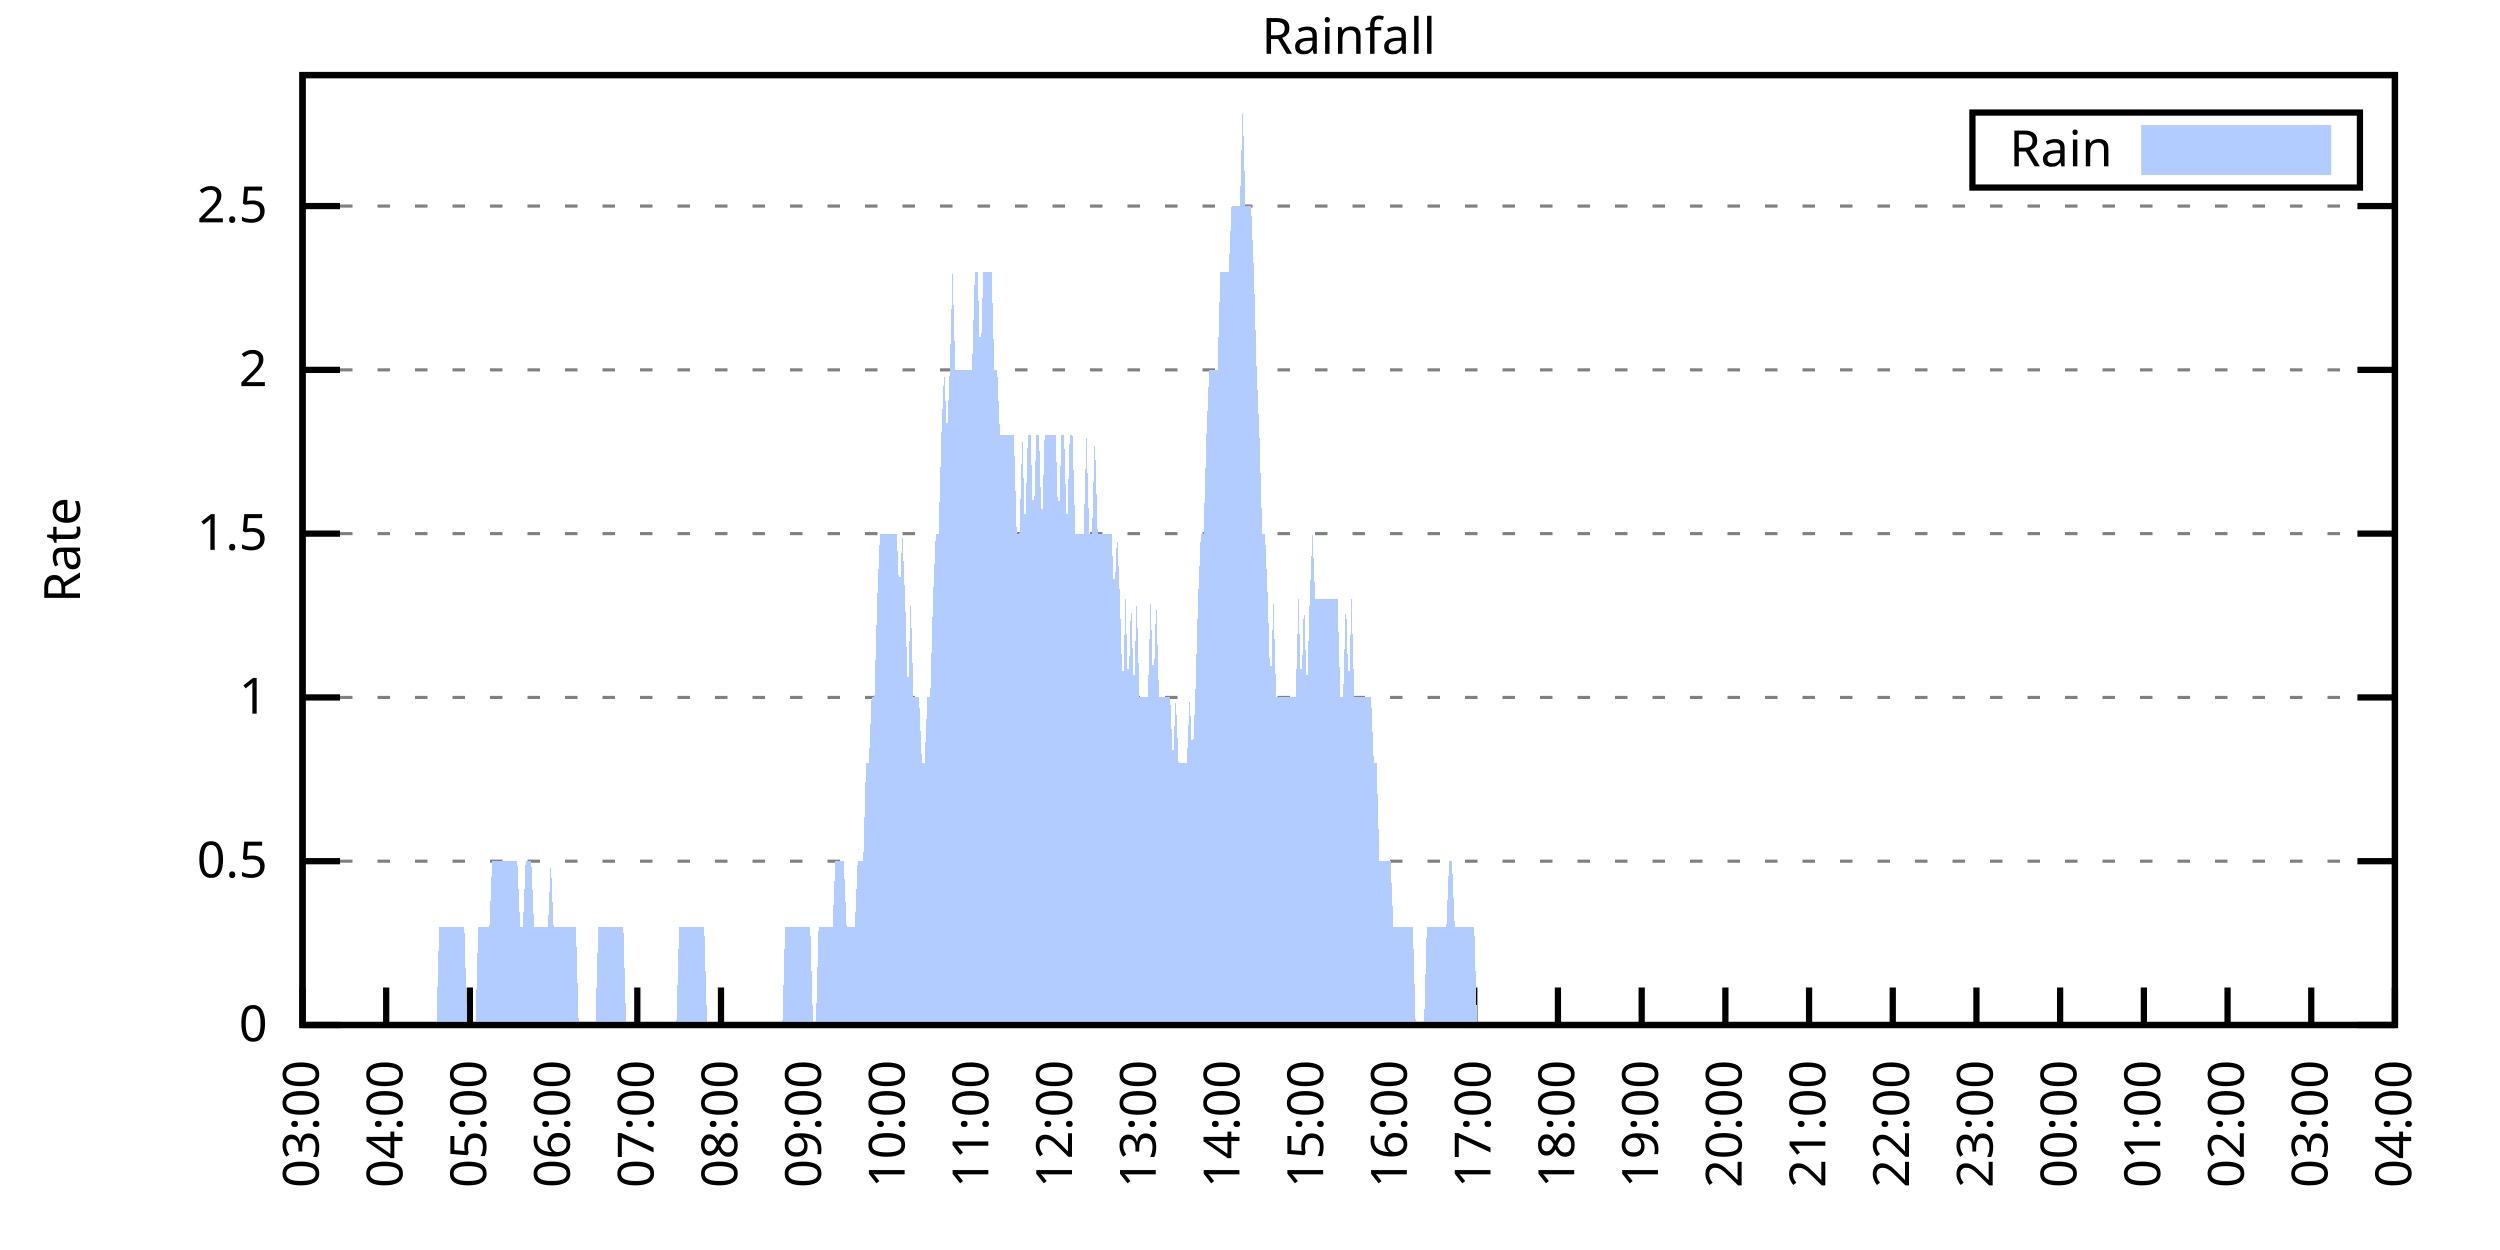
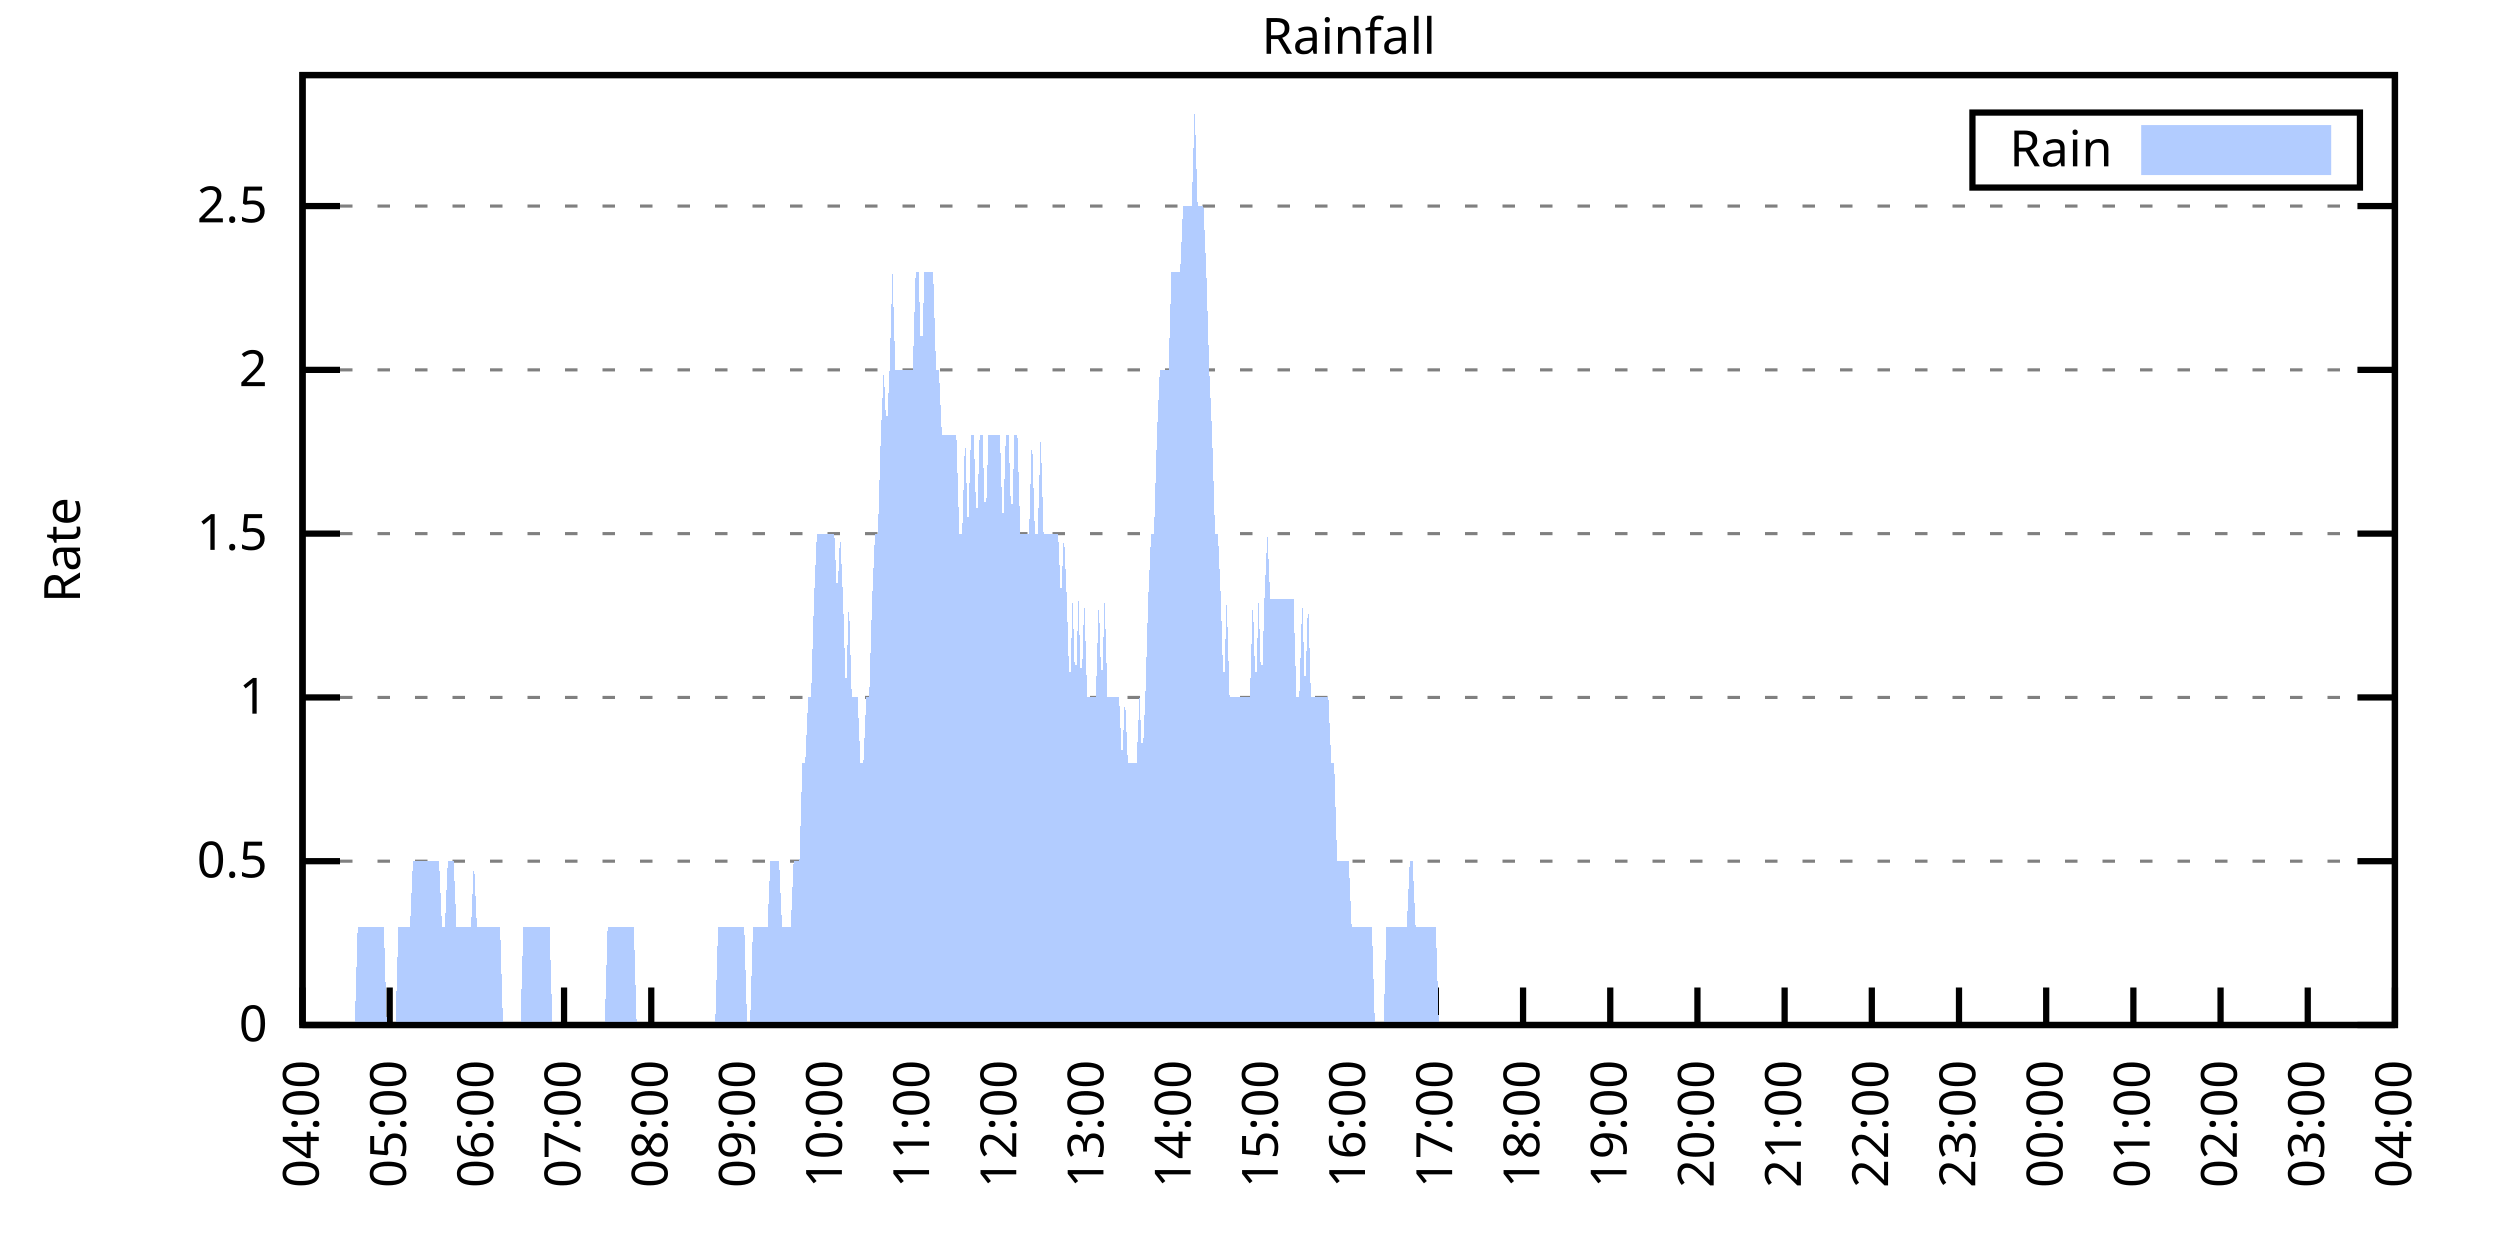
<svg xmlns="http://www.w3.org/2000/svg" xmlns:xlink="http://www.w3.org/1999/xlink" width="400" height="200" viewBox="0 0 400 200">
  <g id="gnuplot_canvas">
    <rect x="0" y="0" width="400" height="200" fill="none" />
    <defs>
      <circle id="gpDot" r="0.5" stroke-width="0.5" stroke="currentColor" />
      <path id="gpPt0" stroke-width="0.333" stroke="currentColor" d="M-1,0 h2 M0,-1 v2" />
      <path id="gpPt1" stroke-width="0.333" stroke="currentColor" d="M-1,-1 L1,1 M1,-1 L-1,1" />
      <path id="gpPt2" stroke-width="0.333" stroke="currentColor" d="M-1,0 L1,0 M0,-1 L0,1 M-1,-1 L1,1 M-1,1 L1,-1" />
      <rect id="gpPt3" stroke-width="0.333" stroke="currentColor" x="-1" y="-1" width="2" height="2" />
      <rect id="gpPt4" stroke-width="0.333" stroke="currentColor" fill="currentColor" x="-1" y="-1" width="2" height="2" />
      <circle id="gpPt5" stroke-width="0.333" stroke="currentColor" cx="0" cy="0" r="1" />
      <use xlink:href="#gpPt5" id="gpPt6" fill="currentColor" stroke="none" />
      <path id="gpPt7" stroke-width="0.333" stroke="currentColor" d="M0,-1.33 L-1.33,0.67 L1.33,0.67 z" />
      <use xlink:href="#gpPt7" id="gpPt8" fill="currentColor" stroke="none" />
      <use xlink:href="#gpPt7" id="gpPt9" stroke="currentColor" transform="rotate(180)" />
      <use xlink:href="#gpPt9" id="gpPt10" fill="currentColor" stroke="none" />
      <use xlink:href="#gpPt3" id="gpPt11" stroke="currentColor" transform="rotate(45)" />
      <use xlink:href="#gpPt11" id="gpPt12" fill="currentColor" stroke="none" />
      <path id="gpPt13" stroke-width="0.333" stroke="currentColor" d="M0,1.330 L1.265,0.411 L0.782,-1.067 L-0.782,-1.076 L-1.265,0.411 z" />
      <use xlink:href="#gpPt13" id="gpPt14" fill="currentColor" stroke="none" />
      <filter id="textbox" filterUnits="objectBoundingBox" x="0" y="0" height="1" width="1">
        <feFlood flood-color="white" flood-opacity="1" result="bgnd" />
        <feComposite in="SourceGraphic" in2="bgnd" operator="atop" />
      </filter>
      <filter id="greybox" filterUnits="objectBoundingBox" x="0" y="0" height="1" width="1">
        <feFlood flood-color="lightgrey" flood-opacity="1" result="grey" />
        <feComposite in="SourceGraphic" in2="grey" operator="atop" />
      </filter>
    </defs>
    <g fill="none" color="white" stroke="currentColor" stroke-width="1.00" stroke-linecap="butt" stroke-linejoin="miter">
</g>
    <g fill="none" color="black" stroke="currentColor" stroke-width="1.00" stroke-linecap="butt" stroke-linejoin="miter">
      <g stroke="none" shape-rendering="crispEdges">
        <polygon fill="rgb(255, 255, 255)" points="48.40,164.00 383.18,164.00 383.18,12.02 48.40,12.02 " />
      </g>
    </g>
    <g fill="none" color="black" stroke="currentColor" stroke-width="1.00" stroke-linecap="butt" stroke-linejoin="miter">
</g>
    <g fill="none" color="black" stroke="black" stroke-width="0.50" stroke-linecap="butt" stroke-linejoin="miter">
</g>
    <g fill="none" color="gray" stroke="currentColor" stroke-width="0.50" stroke-linecap="butt" stroke-linejoin="miter">
      <path stroke="gray" stroke-dasharray="2,4" class="gridline" d="M48.40,164.00 L383.19,164.00  " />
    </g>
    <g fill="none" color="gray" stroke="gray" stroke-width="1.00" stroke-linecap="butt" stroke-linejoin="miter">
</g>
    <g fill="none" color="black" stroke="currentColor" stroke-width="1.00" stroke-linecap="butt" stroke-linejoin="miter">
      <path stroke="black" d="M48.40,164.00 L54.40,164.00 M383.19,164.00 L377.19,164.00  " />
      <g transform="translate(42.80,166.60)" stroke="none" fill="black" font-family="Sans" font-size="8.00" text-anchor="end">
        <text>
          <tspan font-family="Sans"> 0</tspan>
        </text>
      </g>
    </g>
    <g fill="none" color="black" stroke="currentColor" stroke-width="1.00" stroke-linecap="butt" stroke-linejoin="miter">
</g>
    <g fill="none" color="black" stroke="black" stroke-width="0.50" stroke-linecap="butt" stroke-linejoin="miter">
</g>
    <g fill="none" color="gray" stroke="currentColor" stroke-width="0.50" stroke-linecap="butt" stroke-linejoin="miter">
      <path stroke="gray" stroke-dasharray="2,4" class="gridline" d="M48.40,137.79 L383.19,137.79  " />
    </g>
    <g fill="none" color="gray" stroke="gray" stroke-width="1.00" stroke-linecap="butt" stroke-linejoin="miter">
</g>
    <g fill="none" color="black" stroke="currentColor" stroke-width="1.00" stroke-linecap="butt" stroke-linejoin="miter">
      <path stroke="black" d="M48.40,137.79 L54.40,137.79 M383.19,137.79 L377.19,137.79  " />
      <g transform="translate(42.80,140.39)" stroke="none" fill="black" font-family="Sans" font-size="8.00" text-anchor="end">
        <text>
          <tspan font-family="Sans"> 0.5</tspan>
        </text>
      </g>
    </g>
    <g fill="none" color="black" stroke="currentColor" stroke-width="1.00" stroke-linecap="butt" stroke-linejoin="miter">
</g>
    <g fill="none" color="black" stroke="black" stroke-width="0.50" stroke-linecap="butt" stroke-linejoin="miter">
</g>
    <g fill="none" color="gray" stroke="currentColor" stroke-width="0.50" stroke-linecap="butt" stroke-linejoin="miter">
      <path stroke="gray" stroke-dasharray="2,4" class="gridline" d="M48.40,111.59 L383.19,111.59  " />
    </g>
    <g fill="none" color="gray" stroke="gray" stroke-width="1.00" stroke-linecap="butt" stroke-linejoin="miter">
</g>
    <g fill="none" color="black" stroke="currentColor" stroke-width="1.00" stroke-linecap="butt" stroke-linejoin="miter">
      <path stroke="black" d="M48.40,111.59 L54.40,111.59 M383.19,111.59 L377.19,111.59  " />
      <g transform="translate(42.80,114.19)" stroke="none" fill="black" font-family="Sans" font-size="8.00" text-anchor="end">
        <text>
          <tspan font-family="Sans"> 1</tspan>
        </text>
      </g>
    </g>
    <g fill="none" color="black" stroke="currentColor" stroke-width="1.00" stroke-linecap="butt" stroke-linejoin="miter">
</g>
    <g fill="none" color="black" stroke="black" stroke-width="0.50" stroke-linecap="butt" stroke-linejoin="miter">
</g>
    <g fill="none" color="gray" stroke="currentColor" stroke-width="0.50" stroke-linecap="butt" stroke-linejoin="miter">
      <path stroke="gray" stroke-dasharray="2,4" class="gridline" d="M48.40,85.38 L383.19,85.38  " />
    </g>
    <g fill="none" color="gray" stroke="gray" stroke-width="1.00" stroke-linecap="butt" stroke-linejoin="miter">
</g>
    <g fill="none" color="black" stroke="currentColor" stroke-width="1.00" stroke-linecap="butt" stroke-linejoin="miter">
      <path stroke="black" d="M48.40,85.38 L54.40,85.38 M383.19,85.38 L377.19,85.38  " />
      <g transform="translate(42.80,87.98)" stroke="none" fill="black" font-family="Sans" font-size="8.00" text-anchor="end">
        <text>
          <tspan font-family="Sans"> 1.5</tspan>
        </text>
      </g>
    </g>
    <g fill="none" color="black" stroke="currentColor" stroke-width="1.00" stroke-linecap="butt" stroke-linejoin="miter">
</g>
    <g fill="none" color="black" stroke="black" stroke-width="0.50" stroke-linecap="butt" stroke-linejoin="miter">
</g>
    <g fill="none" color="gray" stroke="currentColor" stroke-width="0.50" stroke-linecap="butt" stroke-linejoin="miter">
      <path stroke="gray" stroke-dasharray="2,4" class="gridline" d="M48.40,59.18 L383.19,59.18  " />
    </g>
    <g fill="none" color="gray" stroke="gray" stroke-width="1.00" stroke-linecap="butt" stroke-linejoin="miter">
</g>
    <g fill="none" color="black" stroke="currentColor" stroke-width="1.00" stroke-linecap="butt" stroke-linejoin="miter">
      <path stroke="black" d="M48.40,59.18 L54.40,59.18 M383.19,59.18 L377.19,59.18  " />
      <g transform="translate(42.80,61.78)" stroke="none" fill="black" font-family="Sans" font-size="8.00" text-anchor="end">
        <text>
          <tspan font-family="Sans"> 2</tspan>
        </text>
      </g>
    </g>
    <g fill="none" color="black" stroke="currentColor" stroke-width="1.00" stroke-linecap="butt" stroke-linejoin="miter">
</g>
    <g fill="none" color="black" stroke="black" stroke-width="0.50" stroke-linecap="butt" stroke-linejoin="miter">
</g>
    <g fill="none" color="gray" stroke="currentColor" stroke-width="0.50" stroke-linecap="butt" stroke-linejoin="miter">
      <path stroke="gray" stroke-dasharray="2,4" class="gridline" d="M48.40,32.97 L383.19,32.97  " />
    </g>
    <g fill="none" color="gray" stroke="gray" stroke-width="1.00" stroke-linecap="butt" stroke-linejoin="miter">
</g>
    <g fill="none" color="black" stroke="currentColor" stroke-width="1.00" stroke-linecap="butt" stroke-linejoin="miter">
      <path stroke="black" d="M48.40,32.97 L54.40,32.97 M383.19,32.97 L377.19,32.97  " />
      <g transform="translate(42.80,35.57)" stroke="none" fill="black" font-family="Sans" font-size="8.00" text-anchor="end">
        <text>
          <tspan font-family="Sans"> 2.5</tspan>
        </text>
      </g>
    </g>
    <g fill="none" color="black" stroke="currentColor" stroke-width="1.00" stroke-linecap="butt" stroke-linejoin="miter">
      <path stroke="black" d="M48.40,164.00 L48.40,158.00  " />
      <g transform="translate(51.00,169.60) rotate(270.00)" stroke="none" fill="black" font-family="Sans" font-size="8.00" text-anchor="end">
        <text>
-           <tspan font-family="Sans">03:00</tspan>
-         </text>
-       </g>
-     </g>
-     <g fill="none" color="black" stroke="currentColor" stroke-width="1.00" stroke-linecap="butt" stroke-linejoin="miter">
-       <path stroke="black" d="M61.79,164.00 L61.79,158.00  " />
-       <g transform="translate(64.39,169.60) rotate(270.00)" stroke="none" fill="black" font-family="Sans" font-size="8.00" text-anchor="end">
-         <text>
          <tspan font-family="Sans">04:00</tspan>
        </text>
      </g>
    </g>
    <g fill="none" color="black" stroke="currentColor" stroke-width="1.00" stroke-linecap="butt" stroke-linejoin="miter">
-       <path stroke="black" d="M75.18,164.00 L75.18,158.00  " />
-       <g transform="translate(77.78,169.60) rotate(270.00)" stroke="none" fill="black" font-family="Sans" font-size="8.00" text-anchor="end">
+       <path stroke="black" d="M62.35,164.00 L62.35,158.00  " />
+       <g transform="translate(64.95,169.60) rotate(270.00)" stroke="none" fill="black" font-family="Sans" font-size="8.00" text-anchor="end">
        <text>
          <tspan font-family="Sans">05:00</tspan>
        </text>
      </g>
    </g>
    <g fill="none" color="black" stroke="currentColor" stroke-width="1.00" stroke-linecap="butt" stroke-linejoin="miter">
-       <path stroke="black" d="M88.57,164.00 L88.57,158.00  " />
-       <g transform="translate(91.17,169.60) rotate(270.00)" stroke="none" fill="black" font-family="Sans" font-size="8.00" text-anchor="end">
+       <path stroke="black" d="M76.30,164.00 L76.30,158.00  " />
+       <g transform="translate(78.90,169.60) rotate(270.00)" stroke="none" fill="black" font-family="Sans" font-size="8.00" text-anchor="end">
        <text>
          <tspan font-family="Sans">06:00</tspan>
        </text>
      </g>
    </g>
    <g fill="none" color="black" stroke="currentColor" stroke-width="1.00" stroke-linecap="butt" stroke-linejoin="miter">
-       <path stroke="black" d="M101.97,164.00 L101.97,158.00  " />
-       <g transform="translate(104.57,169.60) rotate(270.00)" stroke="none" fill="black" font-family="Sans" font-size="8.00" text-anchor="end">
+       <path stroke="black" d="M90.25,164.00 L90.25,158.00  " />
+       <g transform="translate(92.85,169.60) rotate(270.00)" stroke="none" fill="black" font-family="Sans" font-size="8.00" text-anchor="end">
        <text>
          <tspan font-family="Sans">07:00</tspan>
        </text>
      </g>
    </g>
    <g fill="none" color="black" stroke="currentColor" stroke-width="1.00" stroke-linecap="butt" stroke-linejoin="miter">
-       <path stroke="black" d="M115.36,164.00 L115.36,158.00  " />
-       <g transform="translate(117.96,169.60) rotate(270.00)" stroke="none" fill="black" font-family="Sans" font-size="8.00" text-anchor="end">
+       <path stroke="black" d="M104.20,164.00 L104.20,158.00  " />
+       <g transform="translate(106.80,169.60) rotate(270.00)" stroke="none" fill="black" font-family="Sans" font-size="8.00" text-anchor="end">
        <text>
          <tspan font-family="Sans">08:00</tspan>
        </text>
      </g>
    </g>
    <g fill="none" color="black" stroke="currentColor" stroke-width="1.00" stroke-linecap="butt" stroke-linejoin="miter">
-       <path stroke="black" d="M128.75,164.00 L128.75,158.00  " />
-       <g transform="translate(131.35,169.60) rotate(270.00)" stroke="none" fill="black" font-family="Sans" font-size="8.00" text-anchor="end">
+       <path stroke="black" d="M118.15,164.00 L118.15,158.00  " />
+       <g transform="translate(120.75,169.60) rotate(270.00)" stroke="none" fill="black" font-family="Sans" font-size="8.00" text-anchor="end">
        <text>
          <tspan font-family="Sans">09:00</tspan>
        </text>
      </g>
    </g>
    <g fill="none" color="black" stroke="currentColor" stroke-width="1.00" stroke-linecap="butt" stroke-linejoin="miter">
-       <path stroke="black" d="M142.14,164.00 L142.14,158.00  " />
-       <g transform="translate(144.74,169.60) rotate(270.00)" stroke="none" fill="black" font-family="Sans" font-size="8.00" text-anchor="end">
+       <path stroke="black" d="M132.10,164.00 L132.10,158.00  " />
+       <g transform="translate(134.70,169.60) rotate(270.00)" stroke="none" fill="black" font-family="Sans" font-size="8.00" text-anchor="end">
        <text>
          <tspan font-family="Sans">10:00</tspan>
        </text>
      </g>
    </g>
    <g fill="none" color="black" stroke="currentColor" stroke-width="1.00" stroke-linecap="butt" stroke-linejoin="miter">
-       <path stroke="black" d="M155.53,164.00 L155.53,158.00  " />
-       <g transform="translate(158.13,169.60) rotate(270.00)" stroke="none" fill="black" font-family="Sans" font-size="8.00" text-anchor="end">
+       <path stroke="black" d="M146.05,164.00 L146.05,158.00  " />
+       <g transform="translate(148.65,169.60) rotate(270.00)" stroke="none" fill="black" font-family="Sans" font-size="8.00" text-anchor="end">
        <text>
          <tspan font-family="Sans">11:00</tspan>
        </text>
      </g>
    </g>
    <g fill="none" color="black" stroke="currentColor" stroke-width="1.00" stroke-linecap="butt" stroke-linejoin="miter">
-       <path stroke="black" d="M168.92,164.00 L168.92,158.00  " />
-       <g transform="translate(171.52,169.60) rotate(270.00)" stroke="none" fill="black" font-family="Sans" font-size="8.00" text-anchor="end">
+       <path stroke="black" d="M160.00,164.00 L160.00,158.00  " />
+       <g transform="translate(162.60,169.60) rotate(270.00)" stroke="none" fill="black" font-family="Sans" font-size="8.00" text-anchor="end">
        <text>
          <tspan font-family="Sans">12:00</tspan>
        </text>
      </g>
    </g>
    <g fill="none" color="black" stroke="currentColor" stroke-width="1.00" stroke-linecap="butt" stroke-linejoin="miter">
-       <path stroke="black" d="M182.32,164.00 L182.32,158.00  " />
-       <g transform="translate(184.92,169.60) rotate(270.00)" stroke="none" fill="black" font-family="Sans" font-size="8.00" text-anchor="end">
+       <path stroke="black" d="M173.95,164.00 L173.95,158.00  " />
+       <g transform="translate(176.55,169.60) rotate(270.00)" stroke="none" fill="black" font-family="Sans" font-size="8.00" text-anchor="end">
        <text>
          <tspan font-family="Sans">13:00</tspan>
        </text>
      </g>
    </g>
    <g fill="none" color="black" stroke="currentColor" stroke-width="1.00" stroke-linecap="butt" stroke-linejoin="miter">
-       <path stroke="black" d="M195.71,164.00 L195.71,158.00  " />
-       <g transform="translate(198.31,169.60) rotate(270.00)" stroke="none" fill="black" font-family="Sans" font-size="8.00" text-anchor="end">
+       <path stroke="black" d="M187.90,164.00 L187.90,158.00  " />
+       <g transform="translate(190.50,169.60) rotate(270.00)" stroke="none" fill="black" font-family="Sans" font-size="8.00" text-anchor="end">
        <text>
          <tspan font-family="Sans">14:00</tspan>
        </text>
      </g>
    </g>
    <g fill="none" color="black" stroke="currentColor" stroke-width="1.00" stroke-linecap="butt" stroke-linejoin="miter">
-       <path stroke="black" d="M209.10,164.00 L209.10,158.00  " />
-       <g transform="translate(211.70,169.60) rotate(270.00)" stroke="none" fill="black" font-family="Sans" font-size="8.00" text-anchor="end">
+       <path stroke="black" d="M201.85,164.00 L201.85,158.00  " />
+       <g transform="translate(204.45,169.60) rotate(270.00)" stroke="none" fill="black" font-family="Sans" font-size="8.00" text-anchor="end">
        <text>
          <tspan font-family="Sans">15:00</tspan>
        </text>
      </g>
    </g>
    <g fill="none" color="black" stroke="currentColor" stroke-width="1.00" stroke-linecap="butt" stroke-linejoin="miter">
-       <path stroke="black" d="M222.49,164.00 L222.49,158.00  " />
-       <g transform="translate(225.09,169.60) rotate(270.00)" stroke="none" fill="black" font-family="Sans" font-size="8.00" text-anchor="end">
+       <path stroke="black" d="M215.80,164.00 L215.80,158.00  " />
+       <g transform="translate(218.40,169.60) rotate(270.00)" stroke="none" fill="black" font-family="Sans" font-size="8.00" text-anchor="end">
        <text>
          <tspan font-family="Sans">16:00</tspan>
        </text>
      </g>
    </g>
    <g fill="none" color="black" stroke="currentColor" stroke-width="1.00" stroke-linecap="butt" stroke-linejoin="miter">
-       <path stroke="black" d="M235.88,164.00 L235.88,158.00  " />
-       <g transform="translate(238.48,169.60) rotate(270.00)" stroke="none" fill="black" font-family="Sans" font-size="8.00" text-anchor="end">
+       <path stroke="black" d="M229.74,164.00 L229.74,158.00  " />
+       <g transform="translate(232.34,169.60) rotate(270.00)" stroke="none" fill="black" font-family="Sans" font-size="8.00" text-anchor="end">
        <text>
          <tspan font-family="Sans">17:00</tspan>
        </text>
      </g>
    </g>
    <g fill="none" color="black" stroke="currentColor" stroke-width="1.00" stroke-linecap="butt" stroke-linejoin="miter">
-       <path stroke="black" d="M249.27,164.00 L249.27,158.00  " />
-       <g transform="translate(251.87,169.60) rotate(270.00)" stroke="none" fill="black" font-family="Sans" font-size="8.00" text-anchor="end">
+       <path stroke="black" d="M243.69,164.00 L243.69,158.00  " />
+       <g transform="translate(246.29,169.60) rotate(270.00)" stroke="none" fill="black" font-family="Sans" font-size="8.00" text-anchor="end">
        <text>
          <tspan font-family="Sans">18:00</tspan>
        </text>
      </g>
    </g>
    <g fill="none" color="black" stroke="currentColor" stroke-width="1.00" stroke-linecap="butt" stroke-linejoin="miter">
-       <path stroke="black" d="M262.67,164.00 L262.67,158.00  " />
-       <g transform="translate(265.27,169.60) rotate(270.00)" stroke="none" fill="black" font-family="Sans" font-size="8.00" text-anchor="end">
+       <path stroke="black" d="M257.64,164.00 L257.64,158.00  " />
+       <g transform="translate(260.24,169.60) rotate(270.00)" stroke="none" fill="black" font-family="Sans" font-size="8.00" text-anchor="end">
        <text>
          <tspan font-family="Sans">19:00</tspan>
        </text>
      </g>
    </g>
    <g fill="none" color="black" stroke="currentColor" stroke-width="1.00" stroke-linecap="butt" stroke-linejoin="miter">
-       <path stroke="black" d="M276.06,164.00 L276.06,158.00  " />
-       <g transform="translate(278.66,169.60) rotate(270.00)" stroke="none" fill="black" font-family="Sans" font-size="8.00" text-anchor="end">
+       <path stroke="black" d="M271.59,164.00 L271.59,158.00  " />
+       <g transform="translate(274.19,169.60) rotate(270.00)" stroke="none" fill="black" font-family="Sans" font-size="8.00" text-anchor="end">
        <text>
          <tspan font-family="Sans">20:00</tspan>
        </text>
      </g>
    </g>
    <g fill="none" color="black" stroke="currentColor" stroke-width="1.00" stroke-linecap="butt" stroke-linejoin="miter">
-       <path stroke="black" d="M289.45,164.00 L289.45,158.00  " />
-       <g transform="translate(292.05,169.60) rotate(270.00)" stroke="none" fill="black" font-family="Sans" font-size="8.00" text-anchor="end">
+       <path stroke="black" d="M285.54,164.00 L285.54,158.00  " />
+       <g transform="translate(288.14,169.60) rotate(270.00)" stroke="none" fill="black" font-family="Sans" font-size="8.00" text-anchor="end">
        <text>
          <tspan font-family="Sans">21:00</tspan>
        </text>
      </g>
    </g>
    <g fill="none" color="black" stroke="currentColor" stroke-width="1.00" stroke-linecap="butt" stroke-linejoin="miter">
-       <path stroke="black" d="M302.84,164.00 L302.84,158.00  " />
-       <g transform="translate(305.44,169.60) rotate(270.00)" stroke="none" fill="black" font-family="Sans" font-size="8.00" text-anchor="end">
+       <path stroke="black" d="M299.49,164.00 L299.49,158.00  " />
+       <g transform="translate(302.09,169.60) rotate(270.00)" stroke="none" fill="black" font-family="Sans" font-size="8.00" text-anchor="end">
        <text>
          <tspan font-family="Sans">22:00</tspan>
        </text>
      </g>
    </g>
    <g fill="none" color="black" stroke="currentColor" stroke-width="1.00" stroke-linecap="butt" stroke-linejoin="miter">
-       <path stroke="black" d="M316.23,164.00 L316.23,158.00  " />
-       <g transform="translate(318.83,169.60) rotate(270.00)" stroke="none" fill="black" font-family="Sans" font-size="8.00" text-anchor="end">
+       <path stroke="black" d="M313.44,164.00 L313.44,158.00  " />
+       <g transform="translate(316.04,169.60) rotate(270.00)" stroke="none" fill="black" font-family="Sans" font-size="8.00" text-anchor="end">
        <text>
          <tspan font-family="Sans">23:00</tspan>
        </text>
      </g>
    </g>
    <g fill="none" color="black" stroke="currentColor" stroke-width="1.00" stroke-linecap="butt" stroke-linejoin="miter">
-       <path stroke="black" d="M329.62,164.00 L329.62,158.00  " />
-       <g transform="translate(332.22,169.60) rotate(270.00)" stroke="none" fill="black" font-family="Sans" font-size="8.00" text-anchor="end">
+       <path stroke="black" d="M327.39,164.00 L327.39,158.00  " />
+       <g transform="translate(329.99,169.60) rotate(270.00)" stroke="none" fill="black" font-family="Sans" font-size="8.00" text-anchor="end">
        <text>
          <tspan font-family="Sans">00:00</tspan>
        </text>
      </g>
    </g>
    <g fill="none" color="black" stroke="currentColor" stroke-width="1.00" stroke-linecap="butt" stroke-linejoin="miter">
-       <path stroke="black" d="M343.02,164.00 L343.02,158.00  " />
-       <g transform="translate(345.62,169.60) rotate(270.00)" stroke="none" fill="black" font-family="Sans" font-size="8.00" text-anchor="end">
+       <path stroke="black" d="M341.34,164.00 L341.34,158.00  " />
+       <g transform="translate(343.94,169.60) rotate(270.00)" stroke="none" fill="black" font-family="Sans" font-size="8.00" text-anchor="end">
        <text>
          <tspan font-family="Sans">01:00</tspan>
        </text>
      </g>
    </g>
    <g fill="none" color="black" stroke="currentColor" stroke-width="1.00" stroke-linecap="butt" stroke-linejoin="miter">
-       <path stroke="black" d="M356.41,164.00 L356.41,158.00  " />
-       <g transform="translate(359.01,169.60) rotate(270.00)" stroke="none" fill="black" font-family="Sans" font-size="8.00" text-anchor="end">
+       <path stroke="black" d="M355.29,164.00 L355.29,158.00  " />
+       <g transform="translate(357.89,169.60) rotate(270.00)" stroke="none" fill="black" font-family="Sans" font-size="8.00" text-anchor="end">
        <text>
          <tspan font-family="Sans">02:00</tspan>
        </text>
      </g>
    </g>
    <g fill="none" color="black" stroke="currentColor" stroke-width="1.00" stroke-linecap="butt" stroke-linejoin="miter">
-       <path stroke="black" d="M369.80,164.00 L369.80,158.00  " />
-       <g transform="translate(372.40,169.60) rotate(270.00)" stroke="none" fill="black" font-family="Sans" font-size="8.00" text-anchor="end">
+       <path stroke="black" d="M369.24,164.00 L369.24,158.00  " />
+       <g transform="translate(371.84,169.60) rotate(270.00)" stroke="none" fill="black" font-family="Sans" font-size="8.00" text-anchor="end">
        <text>
          <tspan font-family="Sans">03:00</tspan>
        </text>
      </g>
    </g>
    <g fill="none" color="black" stroke="currentColor" stroke-width="1.00" stroke-linecap="butt" stroke-linejoin="miter">
      <path stroke="black" d="M383.19,164.00 L383.19,158.00  " />
      <g transform="translate(385.79,169.60) rotate(270.00)" stroke="none" fill="black" font-family="Sans" font-size="8.00" text-anchor="end">
        <text>
          <tspan font-family="Sans">04:00</tspan>
        </text>
      </g>
    </g>
    <g fill="none" color="black" stroke="currentColor" stroke-width="1.00" stroke-linecap="butt" stroke-linejoin="miter">
</g>
    <g fill="none" color="black" stroke="currentColor" stroke-width="1.00" stroke-linecap="butt" stroke-linejoin="miter">
      <path stroke="black" d="M48.40,12.01 L48.40,164.00 L383.19,164.00 L383.19,12.01 L48.40,12.01 Z  " />
    </g>
    <g fill="none" color="black" stroke="currentColor" stroke-width="1.00" stroke-linecap="butt" stroke-linejoin="miter">
</g>
    <g fill="none" color="black" stroke="currentColor" stroke-width="1.00" stroke-linecap="butt" stroke-linejoin="miter">
      <path stroke="black" d="M315.59,30.01 L315.59,18.01 L377.59,18.01 L377.59,30.01 L315.59,30.01 Z  " />
    </g>
    <g id="Rainfall_plot_1">
      <g fill="none" color="white" stroke="black" stroke-width="2.00" stroke-linecap="butt" stroke-linejoin="miter">
</g>
      <g fill="none" color="black" stroke="currentColor" stroke-width="2.00" stroke-linecap="butt" stroke-linejoin="miter">
        <g transform="translate(337.99,26.61)" stroke="none" fill="black" font-family="Sans" font-size="8.00" text-anchor="end">
          <text>
            <tspan font-family="Sans">Rain</tspan>
          </text>
        </g>
      </g>
      <g fill="none" color="black" stroke="currentColor" stroke-width="2.00" stroke-linecap="butt" stroke-linejoin="miter">
        <g stroke="none" shape-rendering="crispEdges">
          <polygon fill="rgb(178, 204, 255)" points="343.59,27.01 371.99,27.01 371.99,21.01 343.59,21.01 " />
        </g>
        <path stroke="rgb(178, 204, 255)" d="M343.59,27.01 L371.99,27.01 L371.99,21.01 L343.59,21.01 L343.59,27.01 Z  " />
      </g>
      <g fill="none" color="black" stroke="currentColor" stroke-width="2.00" stroke-linecap="butt" stroke-linejoin="miter">
        <g stroke="none" shape-rendering="crispEdges">
-           <polygon fill="rgb(178, 204, 255)" points="58.67,164.00 59.11,164.00 59.56,164.00 60.01,164.00 60.45,164.00 60.90,164.00 61.35,164.00 61.79,164.00 62.24,164.00 62.68,164.00 63.13,164.00 63.58,164.00 64.02,164.00 64.47,164.00 64.92,164.00 65.36,164.00 65.81,164.00 66.26,164.00 66.70,164.00 67.15,164.00 67.59,164.00 68.04,164.00 68.49,164.00 68.93,164.00 69.38,164.00 69.83,164.00 70.27,148.28 70.72,148.28 71.17,148.28 71.61,148.28 72.06,148.28 72.50,148.28 72.95,148.28 73.40,148.28 73.84,148.28 74.29,148.28 74.74,164.00 75.18,164.00 75.63,164.00 76.08,164.00 76.52,148.28 76.97,148.28 77.42,148.28 77.86,148.28 78.31,148.28 78.75,137.79 79.20,137.79 79.65,137.79 80.09,137.79 80.54,137.79 80.99,137.79 81.43,137.79 81.88,137.79 82.33,137.79 82.77,137.79 83.22,148.28 83.66,148.28 84.11,137.79 84.56,137.79 85.00,137.79 85.45,148.28 85.90,148.28 86.34,148.28 86.79,148.28 87.24,148.28 87.68,148.28 88.13,137.79 88.57,148.28 89.02,148.28 89.47,148.28 89.91,148.28 90.36,148.28 90.81,148.28 91.25,148.28 91.70,148.28 92.15,148.28 92.59,164.00 93.04,164.00 93.49,164.00 93.93,164.00 94.38,164.00 94.82,164.00 95.27,164.00 95.72,148.28 96.16,148.28 96.61,148.28 97.06,148.28 97.50,148.28 97.95,148.28 98.40,148.28 98.84,148.28 99.29,148.28 99.73,148.28 100.18,164.00 100.63,164.00 101.07,164.00 101.52,164.00 101.97,164.00 102.41,164.00 102.86,164.00 103.31,164.00 103.75,164.00 104.20,164.00 104.64,164.00 105.09,164.00 105.54,164.00 105.98,164.00 106.43,164.00 106.88,164.00 107.32,164.00 107.77,164.00 108.22,164.00 108.66,148.28 109.11,148.28 109.55,148.28 110.00,148.28 110.45,148.28 110.89,148.28 111.34,148.28 111.79,148.28 112.23,148.28 112.68,148.28 113.13,164.00 113.57,164.00 114.02,164.00 114.47,164.00 114.91,164.00 115.36,164.00 115.80,164.00 116.25,164.00 116.70,164.00 117.14,164.00 117.59,164.00 118.04,164.00 118.48,164.00 118.93,164.00 119.38,164.00 119.82,164.00 120.27,164.00 120.71,164.00 121.16,164.00 121.61,164.00 122.05,164.00 122.50,164.00 122.95,164.00 123.39,164.00 123.84,164.00 124.29,164.00 124.73,164.00 125.18,164.00 125.62,148.28 126.07,148.28 126.52,148.28 126.96,148.28 127.41,148.28 127.86,148.28 128.30,148.28 128.75,148.28 129.20,148.28 129.64,148.28 130.09,164.00 130.54,164.00 130.98,148.28 131.43,148.28 131.87,148.28 132.32,148.28 132.77,148.28 133.21,148.28 133.66,137.79 134.11,137.79 134.55,137.79 135.00,137.79 135.45,148.28 135.89,148.28 136.34,148.28 136.78,148.28 137.23,137.79 137.68,137.79 138.12,137.79 138.57,122.07 139.02,122.07 139.46,111.59 139.91,111.59 140.36,95.87 140.80,85.38 141.25,85.38 141.69,85.38 142.14,85.38 142.59,85.38 143.03,85.38 143.48,85.38 143.93,95.87 144.37,85.38 144.82,95.87 145.27,111.59 145.71,95.87 146.16,111.59 146.61,111.59 147.05,111.59 147.50,122.07 147.94,122.07 148.39,111.59 148.84,111.59 149.28,95.87 149.73,85.38 150.18,85.38 150.62,69.66 151.07,59.18 151.52,69.66 151.96,59.18 152.41,43.46 152.85,59.18 153.30,59.18 153.75,59.18 154.19,59.18 154.64,59.18 155.09,59.18 155.53,59.18 155.98,43.46 156.43,43.46 156.87,59.18 157.32,43.46 157.76,43.46 158.21,43.46 158.66,43.46 159.10,59.18 159.55,59.18 160.00,69.66 160.44,69.66 160.89,69.66 161.34,69.66 161.78,69.66 162.23,69.66 162.67,85.38 163.12,85.38 163.57,69.66 164.01,85.38 164.46,69.66 164.91,69.66 165.35,85.38 165.80,69.66 166.25,69.66 166.69,85.38 167.14,69.66 167.59,69.66 168.03,69.66 168.48,69.66 168.92,69.66 169.37,85.38 169.82,69.66 170.26,69.66 170.71,85.38 171.16,69.66 171.60,69.66 172.05,85.38 172.50,85.38 172.94,85.38 173.39,85.38 173.83,69.66 174.28,85.38 174.73,85.38 175.17,69.66 175.62,85.38 176.07,85.38 176.51,85.38 176.96,85.38 177.41,85.38 177.85,85.38 178.30,95.87 178.74,85.38 179.19,95.87 179.64,111.59 180.08,95.87 180.53,111.59 180.98,95.87 181.42,111.59 181.87,95.87 182.32,111.59 182.76,111.59 183.21,111.59 183.66,111.59 184.10,95.87 184.55,111.59 184.99,95.87 185.44,111.59 185.89,111.59 186.33,111.59 186.78,111.59 187.23,111.59 187.67,122.07 188.12,111.59 188.57,122.07 189.01,122.07 189.46,122.07 189.90,122.07 190.35,111.59 190.80,122.07 191.24,111.59 191.69,95.87 192.14,85.38 192.58,85.38 193.03,69.66 193.48,59.18 193.92,59.18 194.37,59.18 194.81,59.18 195.26,43.46 195.71,43.46 196.15,43.46 196.60,43.46 197.05,32.97 197.49,32.97 197.94,32.97 198.39,32.97 198.83,17.25 199.28,32.97 199.73,32.97 200.17,32.97 200.62,43.46 201.06,59.18 201.51,69.66 201.96,85.38 202.40,85.38 202.85,95.87 203.30,111.59 203.74,95.87 204.19,111.59 204.64,111.59 205.08,111.59 205.53,111.59 205.97,111.59 206.42,111.59 206.87,111.59 207.31,111.59 207.76,95.87 208.21,111.59 208.65,95.87 209.10,111.59 209.55,95.87 209.99,85.38 210.44,95.87 210.88,95.87 211.33,95.87 211.78,95.87 212.22,95.87 212.67,95.87 213.12,95.87 213.56,95.87 214.01,95.87 214.46,111.59 214.90,111.59 215.35,95.87 215.80,111.59 216.24,95.87 216.69,111.59 217.13,111.59 217.58,111.59 218.03,111.59 218.47,111.59 218.92,111.59 219.37,111.59 219.81,122.07 220.26,122.07 220.71,137.79 221.15,137.79 221.60,137.79 222.04,137.79 222.49,137.79 222.94,148.28 223.38,148.28 223.83,148.28 224.28,148.28 224.72,148.28 225.17,148.28 225.62,148.28 226.06,148.28 226.51,164.00 226.95,164.00 227.40,164.00 227.85,164.00 228.29,148.28 228.74,148.28 229.19,148.28 229.63,148.28 230.08,148.28 230.53,148.28 230.97,148.28 231.42,148.28 231.86,137.79 232.31,137.79 232.76,148.28 233.20,148.28 233.65,148.28 234.10,148.28 234.54,148.28 234.99,148.28 235.44,148.28 235.88,148.28 236.33,164.00 236.78,164.00 237.22,164.00 237.67,164.00 238.11,164.00 238.56,164.00 239.01,164.00 239.45,164.00 239.90,164.00 240.35,164.00 240.79,164.00 241.24,164.00 241.69,164.00 242.13,164.00 242.58,164.00 243.02,164.00 243.47,164.00 243.92,164.00 244.36,164.00 244.81,164.00 245.26,164.00 245.70,164.00 246.15,164.00 246.60,164.00 247.04,164.00 247.49,164.00 247.93,164.00 248.38,164.00 248.83,164.00 249.27,164.00 249.72,164.00 250.17,164.00 250.61,164.00 251.06,164.00 251.51,164.00 251.95,164.00 252.40,164.00 252.85,164.00 253.29,164.00 253.74,164.00 254.18,164.00 254.63,164.00 255.08,164.00 255.52,164.00 255.97,164.00 256.42,164.00 256.86,164.00 257.31,164.00 257.76,164.00 258.20,164.00 258.65,164.00 259.09,164.00 259.54,164.00 259.99,164.00 260.43,164.00 260.88,164.00 261.33,164.00 261.77,164.00 262.22,164.00 262.67,164.00 263.11,164.00 263.56,164.00 264.00,164.00 264.45,164.00 264.90,164.00 265.34,164.00 265.79,164.00 266.24,164.00 266.68,164.00 267.13,164.00 267.58,164.00 268.02,164.00 268.47,164.00 268.92,164.00 269.36,164.00 269.81,164.00 270.25,164.00 270.70,164.00 271.15,164.00 271.59,164.00 272.04,164.00 272.49,164.00 272.93,164.00 273.38,164.00 273.83,164.00 274.27,164.00 274.72,164.00 275.16,164.00 275.61,164.00 276.06,164.00 276.50,164.00 276.95,164.00 277.40,164.00 277.84,164.00 278.29,164.00 278.74,164.00 279.18,164.00 279.63,164.00 280.07,164.00 280.52,164.00 280.97,164.00 281.41,164.00 281.86,164.00 282.31,164.00 282.75,164.00 283.20,164.00 283.65,164.00 284.09,164.00 284.54,164.00 284.98,164.00 285.43,164.00 285.88,164.00 286.32,164.00 286.77,164.00 287.22,164.00 287.66,164.00 288.11,164.00 288.56,164.00 289.00,164.00 289.45,164.00 289.90,164.00 290.34,164.00 290.79,164.00 291.23,164.00 291.68,164.00 292.13,164.00 292.57,164.00 293.02,164.00 293.47,164.00 293.91,164.00 294.36,164.00 294.81,164.00 295.25,164.00 295.70,164.00 296.14,164.00 296.59,164.00 297.04,164.00 297.48,164.00 297.93,164.00 298.38,164.00 298.82,164.00 299.27,164.00 299.72,164.00 300.16,164.00 300.61,164.00 301.05,164.00 301.50,164.00 301.95,164.00 302.39,164.00 302.84,164.00 303.29,164.00 303.73,164.00 304.18,164.00 304.63,164.00 305.07,164.00 305.52,164.00 305.97,164.00 306.41,164.00 306.86,164.00 307.30,164.00 307.75,164.00 308.20,164.00 308.64,164.00 309.09,164.00 309.54,164.00 309.98,164.00 310.43,164.00 310.88,164.00 311.32,164.00 311.77,164.00 312.21,164.00 312.66,164.00 313.11,164.00 313.55,164.00 314.00,164.00 314.45,164.00 314.89,164.00 315.34,164.00 315.79,164.00 316.23,164.00 316.68,164.00 317.12,164.00 317.57,164.00 318.02,164.00 318.46,164.00 318.91,164.00 319.36,164.00 319.80,164.00 320.25,164.00 320.70,164.00 321.14,164.00 321.59,164.00 322.04,164.00 322.48,164.00 322.93,164.00 323.37,164.00 323.82,164.00 324.27,164.00 324.71,164.00 325.16,164.00 325.61,164.00 326.05,164.00 326.50,164.00 326.95,164.00 327.39,164.00 327.84,164.00 328.28,164.00 328.73,164.00 329.18,164.00 329.62,164.00 330.07,164.00 330.52,164.00 330.96,164.00 331.41,164.00 331.86,164.00 332.30,164.00 332.75,164.00 333.19,164.00 333.64,164.00 334.09,164.00 334.53,164.00 334.98,164.00 335.43,164.00 335.87,164.00 336.32,164.00 336.77,164.00 337.21,164.00 337.66,164.00 338.10,164.00 338.55,164.00 339.00,164.00 339.44,164.00 339.89,164.00 340.34,164.00 340.78,164.00 341.23,164.00 341.68,164.00 342.12,164.00 342.57,164.00 343.02,164.00 343.46,164.00 343.91,164.00 344.35,164.00 344.80,164.00 345.25,164.00 345.69,164.00 346.14,164.00 346.59,164.00 347.03,164.00 347.48,164.00 347.93,164.00 348.37,164.00 348.82,164.00 349.26,164.00 349.71,164.00 350.16,164.00 350.60,164.00 351.05,164.00 351.50,164.00 351.94,164.00 352.39,164.00 352.84,164.00 353.28,164.00 353.73,164.00 354.17,164.00 354.62,164.00 355.07,164.00 355.51,164.00 355.96,164.00 356.41,164.00 356.85,164.00 357.30,164.00 357.75,164.00 358.19,164.00 358.64,164.00 359.09,164.00 359.53,164.00 359.98,164.00 360.42,164.00 360.87,164.00 361.32,164.00 361.76,164.00 362.21,164.00 362.66,164.00 363.10,164.00 363.55,164.00 364.00,164.00 364.44,164.00 364.89,164.00 365.33,164.00 365.78,164.00 366.23,164.00 366.67,164.00 367.12,164.00 367.57,164.00 368.01,164.00 368.46,164.00 368.91,164.00 369.35,164.00 369.80,164.00 370.24,164.00 370.69,164.00 371.14,164.00 371.58,164.00 372.03,164.00 372.48,164.00 372.92,164.00 373.37,164.00 373.82,164.00 374.26,164.00 374.71,164.00 375.16,164.00 375.60,164.00 376.05,164.00 376.49,164.00 376.94,164.00 377.39,164.00 377.83,164.00 378.28,164.00 378.73,164.00 379.17,164.00 379.62,164.00 379.62,164.00 58.67,164.00 " />
+           <polygon fill="rgb(178, 204, 255)" points="48.86,164.00 49.33,164.00 49.79,164.00 50.26,164.00 50.72,164.00 51.19,164.00 51.65,164.00 52.12,164.00 52.58,164.00 53.05,164.00 53.51,164.00 53.98,164.00 54.44,164.00 54.91,164.00 55.37,164.00 55.84,164.00 56.30,164.00 56.77,164.00 57.23,148.28 57.70,148.28 58.16,148.28 58.63,148.28 59.09,148.28 59.56,148.28 60.02,148.28 60.49,148.28 60.95,148.28 61.42,148.28 61.88,164.00 62.35,164.00 62.81,164.00 63.28,164.00 63.74,148.28 64.21,148.28 64.67,148.28 65.14,148.28 65.60,148.28 66.07,137.79 66.53,137.79 67.00,137.79 67.46,137.79 67.93,137.79 68.39,137.79 68.86,137.79 69.32,137.79 69.79,137.79 70.25,137.79 70.72,148.28 71.18,148.28 71.65,137.79 72.11,137.79 72.58,137.79 73.04,148.28 73.51,148.28 73.97,148.28 74.44,148.28 74.90,148.28 75.37,148.28 75.83,137.79 76.30,148.28 76.76,148.28 77.23,148.28 77.69,148.28 78.16,148.28 78.62,148.28 79.09,148.28 79.55,148.28 80.02,148.28 80.48,164.00 80.95,164.00 81.41,164.00 81.88,164.00 82.34,164.00 82.81,164.00 83.27,164.00 83.74,148.28 84.20,148.28 84.67,148.28 85.13,148.28 85.60,148.28 86.06,148.28 86.53,148.28 86.99,148.28 87.46,148.28 87.92,148.28 88.39,164.00 88.85,164.00 89.32,164.00 89.78,164.00 90.25,164.00 90.71,164.00 91.18,164.00 91.64,164.00 92.11,164.00 92.57,164.00 93.04,164.00 93.50,164.00 93.97,164.00 94.43,164.00 94.90,164.00 95.36,164.00 95.83,164.00 96.29,164.00 96.76,164.00 97.22,148.28 97.69,148.28 98.15,148.28 98.62,148.28 99.08,148.28 99.55,148.28 100.01,148.28 100.48,148.28 100.94,148.28 101.41,148.28 101.87,164.00 102.34,164.00 102.80,164.00 103.27,164.00 103.73,164.00 104.20,164.00 104.66,164.00 105.13,164.00 105.59,164.00 106.06,164.00 106.52,164.00 106.99,164.00 107.45,164.00 107.92,164.00 108.38,164.00 108.85,164.00 109.31,164.00 109.78,164.00 110.24,164.00 110.71,164.00 111.17,164.00 111.64,164.00 112.10,164.00 112.57,164.00 113.03,164.00 113.50,164.00 113.96,164.00 114.43,164.00 114.89,148.28 115.36,148.28 115.82,148.28 116.29,148.28 116.75,148.28 117.22,148.28 117.68,148.28 118.15,148.28 118.61,148.28 119.08,148.28 119.54,164.00 120.01,164.00 120.47,148.28 120.94,148.28 121.40,148.28 121.87,148.28 122.33,148.28 122.80,148.28 123.26,137.79 123.73,137.79 124.19,137.79 124.66,137.79 125.12,148.28 125.59,148.28 126.05,148.28 126.52,148.28 126.98,137.79 127.45,137.79 127.91,137.79 128.38,122.07 128.84,122.07 129.31,111.59 129.77,111.59 130.24,95.87 130.70,85.38 131.17,85.38 131.63,85.38 132.10,85.38 132.56,85.38 133.03,85.38 133.49,85.38 133.96,95.87 134.42,85.38 134.89,95.87 135.35,111.59 135.82,95.87 136.28,111.59 136.75,111.59 137.21,111.59 137.68,122.07 138.14,122.07 138.61,111.59 139.07,111.59 139.54,95.87 140.00,85.38 140.47,85.38 140.93,69.66 141.40,59.18 141.86,69.66 142.33,59.18 142.79,43.46 143.26,59.18 143.72,59.18 144.19,59.18 144.65,59.18 145.12,59.18 145.58,59.18 146.05,59.18 146.51,43.46 146.98,43.46 147.44,59.18 147.91,43.46 148.37,43.46 148.84,43.46 149.30,43.46 149.77,59.18 150.23,59.18 150.70,69.66 151.16,69.66 151.63,69.66 152.09,69.66 152.56,69.66 153.02,69.66 153.49,85.38 153.95,85.38 154.42,69.66 154.88,85.38 155.35,69.66 155.81,69.66 156.28,85.38 156.74,69.66 157.21,69.66 157.67,85.38 158.14,69.66 158.60,69.66 159.07,69.66 159.53,69.66 160.00,69.66 160.46,85.38 160.93,69.66 161.39,69.66 161.86,85.38 162.32,69.66 162.79,69.66 163.25,85.38 163.72,85.38 164.18,85.38 164.65,85.38 165.11,69.66 165.58,85.38 166.04,85.38 166.51,69.66 166.97,85.38 167.44,85.38 167.90,85.38 168.37,85.38 168.83,85.38 169.30,85.38 169.76,95.87 170.23,85.38 170.69,95.87 171.16,111.59 171.62,95.87 172.09,111.59 172.55,95.87 173.02,111.59 173.48,95.87 173.95,111.59 174.41,111.59 174.88,111.59 175.34,111.59 175.81,95.87 176.27,111.59 176.74,95.87 177.20,111.59 177.67,111.59 178.13,111.59 178.60,111.59 179.06,111.59 179.53,122.07 179.99,111.59 180.46,122.07 180.92,122.07 181.39,122.07 181.85,122.07 182.32,111.59 182.78,122.07 183.25,111.59 183.71,95.87 184.18,85.38 184.64,85.38 185.11,69.66 185.57,59.18 186.04,59.18 186.50,59.18 186.97,59.18 187.43,43.46 187.90,43.46 188.36,43.46 188.83,43.46 189.29,32.97 189.76,32.97 190.22,32.97 190.69,32.97 191.15,17.25 191.62,32.97 192.08,32.97 192.55,32.97 193.01,43.46 193.48,59.18 193.94,69.66 194.41,85.38 194.87,85.38 195.34,95.87 195.80,111.59 196.27,95.87 196.73,111.59 197.20,111.59 197.66,111.59 198.13,111.59 198.59,111.59 199.06,111.59 199.52,111.59 199.99,111.59 200.45,95.87 200.92,111.59 201.38,95.87 201.85,111.59 202.31,95.87 202.78,85.38 203.24,95.87 203.71,95.87 204.17,95.87 204.64,95.87 205.10,95.87 205.57,95.87 206.03,95.87 206.50,95.87 206.96,95.87 207.43,111.59 207.89,111.59 208.36,95.87 208.82,111.59 209.29,95.87 209.75,111.59 210.22,111.59 210.68,111.59 211.15,111.59 211.61,111.59 212.08,111.59 212.54,111.59 213.01,122.07 213.47,122.07 213.94,137.79 214.40,137.79 214.87,137.79 215.33,137.79 215.80,137.79 216.26,148.28 216.72,148.28 217.19,148.28 217.65,148.28 218.12,148.28 218.58,148.28 219.05,148.28 219.51,148.28 219.98,164.00 220.44,164.00 220.91,164.00 221.37,164.00 221.84,148.28 222.30,148.28 222.77,148.28 223.23,148.28 223.70,148.28 224.16,148.28 224.63,148.28 225.09,148.28 225.56,137.79 226.02,137.79 226.49,148.28 226.95,148.28 227.42,148.28 227.88,148.28 228.35,148.28 228.81,148.28 229.28,148.28 229.74,148.28 230.21,164.00 230.67,164.00 231.14,164.00 231.60,164.00 232.07,164.00 232.53,164.00 233.00,164.00 233.46,164.00 233.93,164.00 234.39,164.00 234.86,164.00 235.32,164.00 235.79,164.00 236.25,164.00 236.72,164.00 237.18,164.00 237.65,164.00 238.11,164.00 238.58,164.00 239.04,164.00 239.51,164.00 239.97,164.00 240.44,164.00 240.90,164.00 241.37,164.00 241.83,164.00 242.30,164.00 242.76,164.00 243.23,164.00 243.69,164.00 244.16,164.00 244.62,164.00 245.09,164.00 245.55,164.00 246.02,164.00 246.48,164.00 246.95,164.00 247.41,164.00 247.88,164.00 248.34,164.00 248.81,164.00 249.27,164.00 249.74,164.00 250.20,164.00 250.67,164.00 251.13,164.00 251.60,164.00 252.06,164.00 252.53,164.00 252.99,164.00 253.46,164.00 253.92,164.00 254.39,164.00 254.85,164.00 255.32,164.00 255.78,164.00 256.25,164.00 256.71,164.00 257.18,164.00 257.64,164.00 258.11,164.00 258.57,164.00 259.04,164.00 259.50,164.00 259.97,164.00 260.43,164.00 260.90,164.00 261.36,164.00 261.83,164.00 262.29,164.00 262.76,164.00 263.22,164.00 263.69,164.00 264.15,164.00 264.62,164.00 265.08,164.00 265.55,164.00 266.01,164.00 266.48,164.00 266.94,164.00 267.41,164.00 267.87,164.00 268.34,164.00 268.80,164.00 269.27,164.00 269.73,164.00 270.20,164.00 270.66,164.00 271.13,164.00 271.59,164.00 272.06,164.00 272.52,164.00 272.99,164.00 273.45,164.00 273.92,164.00 274.38,164.00 274.85,164.00 275.31,164.00 275.78,164.00 276.24,164.00 276.71,164.00 277.17,164.00 277.64,164.00 278.10,164.00 278.57,164.00 279.03,164.00 279.50,164.00 279.96,164.00 280.43,164.00 280.89,164.00 281.36,164.00 281.82,164.00 282.29,164.00 282.75,164.00 283.22,164.00 283.68,164.00 284.15,164.00 284.61,164.00 285.08,164.00 285.54,164.00 286.01,164.00 286.47,164.00 286.94,164.00 287.40,164.00 287.87,164.00 288.33,164.00 288.80,164.00 289.26,164.00 289.73,164.00 290.19,164.00 290.66,164.00 291.12,164.00 291.59,164.00 292.05,164.00 292.52,164.00 292.98,164.00 293.45,164.00 293.91,164.00 294.38,164.00 294.84,164.00 295.31,164.00 295.77,164.00 296.24,164.00 296.70,164.00 297.17,164.00 297.63,164.00 298.10,164.00 298.56,164.00 299.03,164.00 299.49,164.00 299.96,164.00 300.42,164.00 300.89,164.00 301.35,164.00 301.82,164.00 302.28,164.00 302.75,164.00 303.21,164.00 303.68,164.00 304.14,164.00 304.61,164.00 305.07,164.00 305.54,164.00 306.00,164.00 306.47,164.00 306.93,164.00 307.40,164.00 307.86,164.00 308.33,164.00 308.79,164.00 309.26,164.00 309.72,164.00 310.19,164.00 310.65,164.00 311.12,164.00 311.58,164.00 312.05,164.00 312.51,164.00 312.98,164.00 313.44,164.00 313.91,164.00 314.37,164.00 314.84,164.00 315.30,164.00 315.77,164.00 316.23,164.00 316.70,164.00 317.16,164.00 317.63,164.00 318.09,164.00 318.56,164.00 319.02,164.00 319.49,164.00 319.95,164.00 320.42,164.00 320.88,164.00 321.35,164.00 321.81,164.00 322.28,164.00 322.74,164.00 323.21,164.00 323.67,164.00 324.14,164.00 324.60,164.00 325.07,164.00 325.53,164.00 326.00,164.00 326.46,164.00 326.93,164.00 327.39,164.00 327.86,164.00 328.32,164.00 328.79,164.00 329.25,164.00 329.72,164.00 330.18,164.00 330.65,164.00 331.11,164.00 331.58,164.00 332.04,164.00 332.51,164.00 332.97,164.00 333.44,164.00 333.90,164.00 334.37,164.00 334.83,164.00 335.30,164.00 335.76,164.00 336.23,164.00 336.69,164.00 337.16,164.00 337.62,164.00 338.09,164.00 338.55,164.00 339.02,164.00 339.48,164.00 339.95,164.00 340.41,164.00 340.88,164.00 341.34,164.00 341.81,164.00 342.27,164.00 342.74,164.00 343.20,164.00 343.67,164.00 344.13,164.00 344.60,164.00 345.06,164.00 345.53,164.00 345.99,164.00 346.46,164.00 346.92,164.00 347.39,164.00 347.85,164.00 348.32,164.00 348.78,164.00 349.25,164.00 349.71,164.00 350.18,164.00 350.64,164.00 351.11,164.00 351.57,164.00 352.04,164.00 352.50,164.00 352.97,164.00 353.43,164.00 353.90,164.00 354.36,164.00 354.83,164.00 355.29,164.00 355.76,164.00 356.22,164.00 356.69,164.00 357.15,164.00 357.62,164.00 358.08,164.00 358.55,164.00 359.01,164.00 359.48,164.00 359.94,164.00 360.41,164.00 360.87,164.00 361.34,164.00 361.80,164.00 362.27,164.00 362.73,164.00 363.20,164.00 363.66,164.00 364.13,164.00 364.59,164.00 365.06,164.00 365.52,164.00 365.99,164.00 366.45,164.00 366.92,164.00 367.38,164.00 367.85,164.00 368.31,164.00 368.78,164.00 369.24,164.00 369.71,164.00 370.17,164.00 370.64,164.00 371.10,164.00 371.57,164.00 372.03,164.00 372.50,164.00 372.96,164.00 373.43,164.00 373.89,164.00 374.36,164.00 374.82,164.00 375.29,164.00 375.75,164.00 376.22,164.00 376.68,164.00 377.15,164.00 377.61,164.00 378.08,164.00 378.54,164.00 379.01,164.00 379.47,164.00 379.94,164.00 380.40,164.00 380.87,164.00 381.33,164.00 381.80,164.00 382.26,164.00 382.73,164.00 383.19,164.00 383.19,164.00 48.86,164.00 " />
        </g>
      </g>
    </g>
    <g fill="none" color="black" stroke="currentColor" stroke-width="2.00" stroke-linecap="butt" stroke-linejoin="miter">
</g>
    <g fill="none" color="black" stroke="black" stroke-width="1.00" stroke-linecap="butt" stroke-linejoin="miter">
</g>
    <g fill="none" color="black" stroke="currentColor" stroke-width="1.00" stroke-linecap="butt" stroke-linejoin="miter">
      <path stroke="black" d="M48.40,12.01 L48.40,164.00 L383.19,164.00 L383.19,12.01 L48.40,12.01 Z  " />
      <g transform="translate(12.80,88.01) rotate(270.00)" stroke="none" fill="black" font-family="Sans" font-size="8.00" text-anchor="middle">
        <text>
          <tspan font-family="Sans">Rate</tspan>
        </text>
      </g>
    </g>
    <g fill="none" color="black" stroke="currentColor" stroke-width="1.00" stroke-linecap="butt" stroke-linejoin="miter">
</g>
    <g fill="none" color="black" stroke="currentColor" stroke-width="1.00" stroke-linecap="butt" stroke-linejoin="miter">
      <g transform="translate(215.79,8.61)" stroke="none" fill="black" font-family="Sans" font-size="8.00" text-anchor="middle">
        <text>
          <tspan font-family="Sans">Rainfall</tspan>
        </text>
      </g>
    </g>
    <g fill="none" color="black" stroke="currentColor" stroke-width="1.00" stroke-linecap="butt" stroke-linejoin="miter">
</g>
  </g>
</svg>
